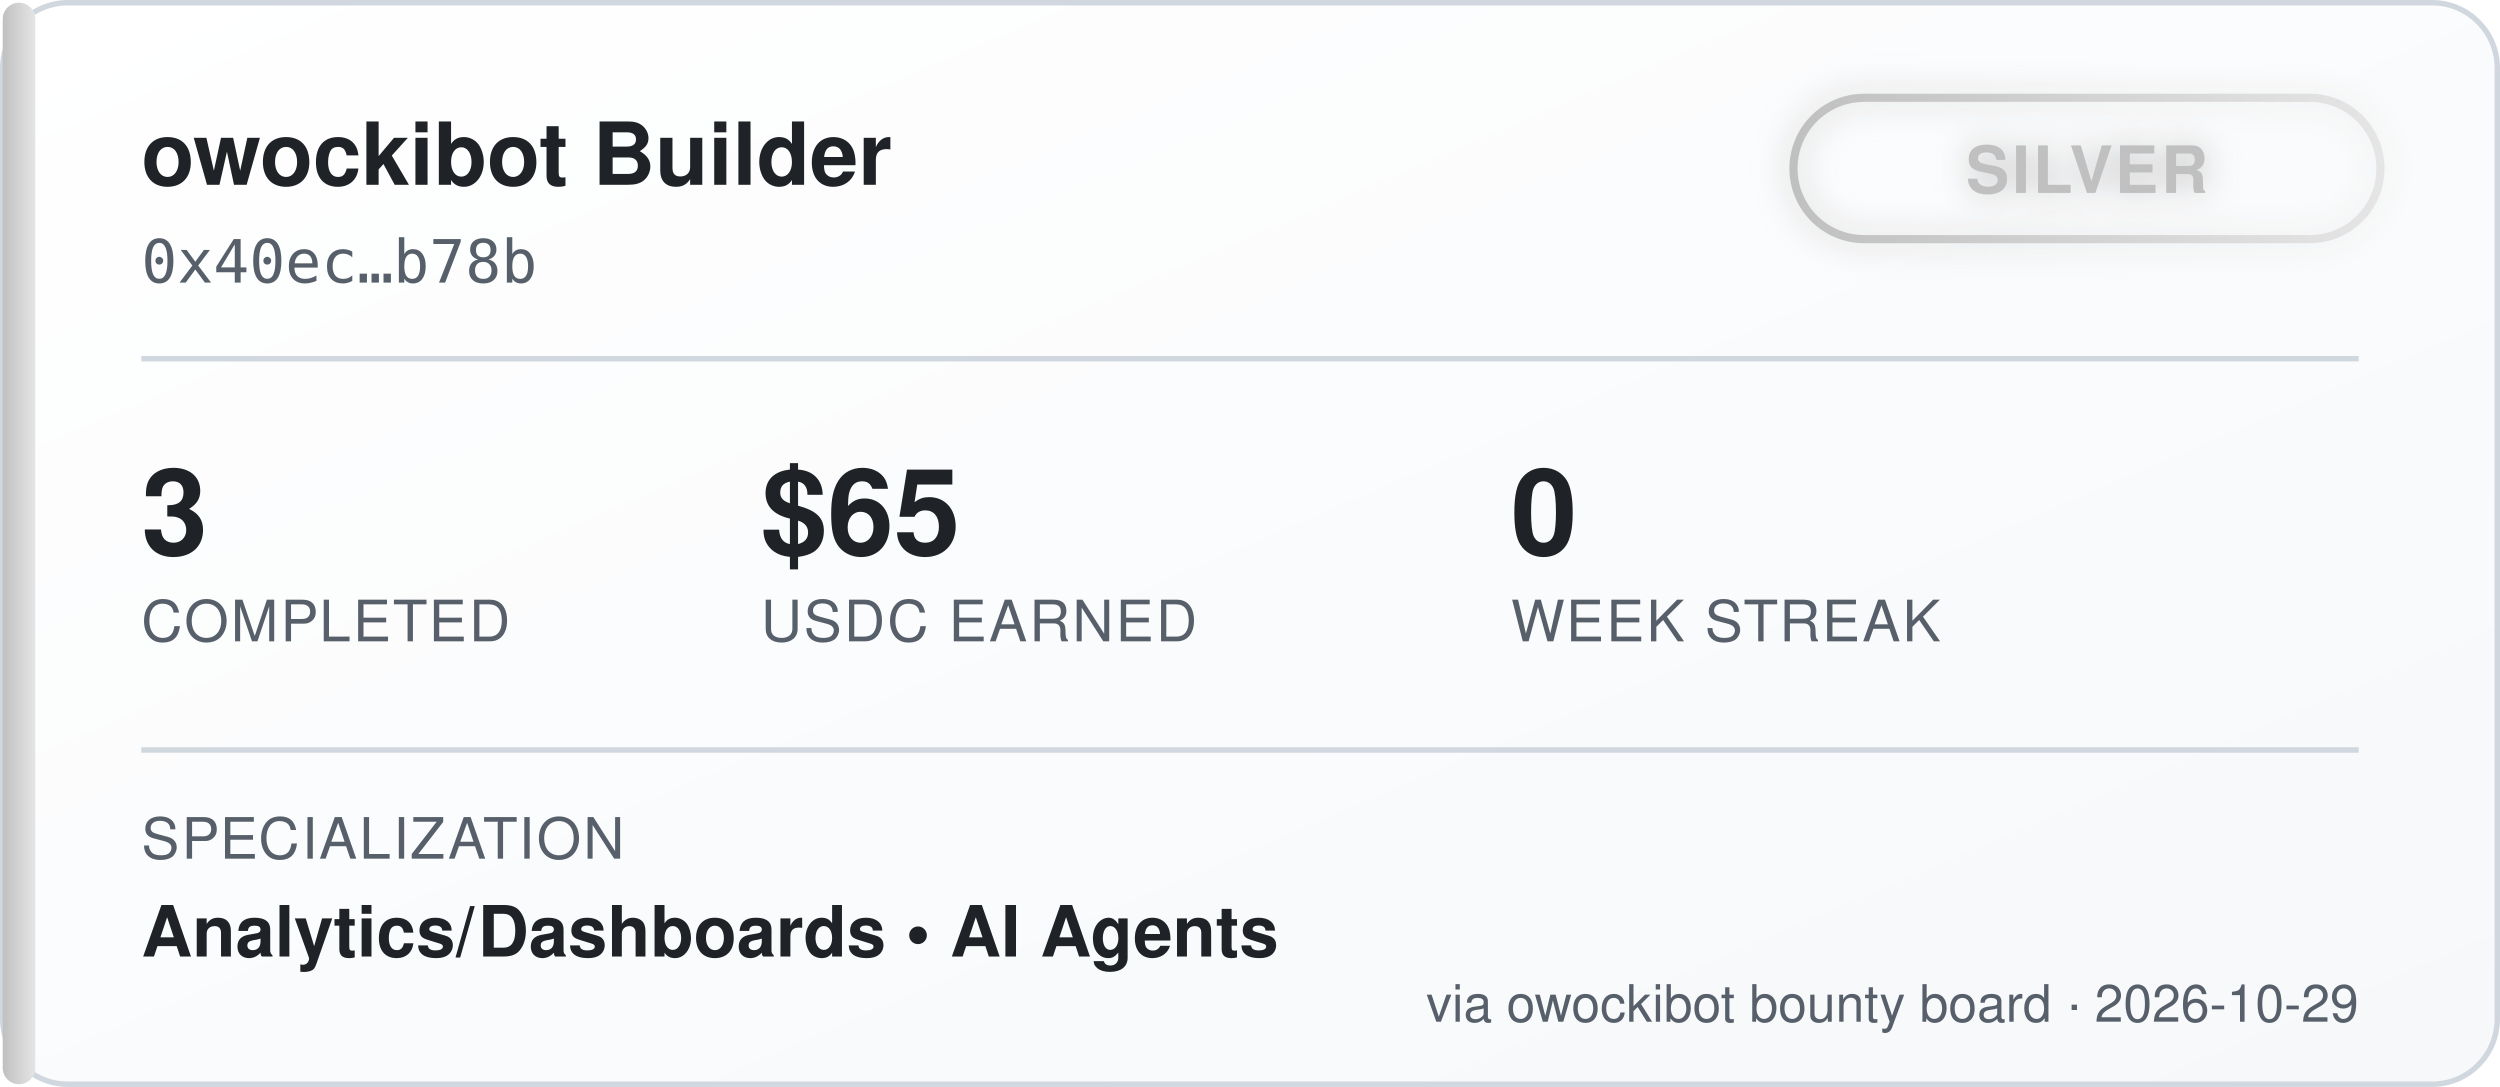
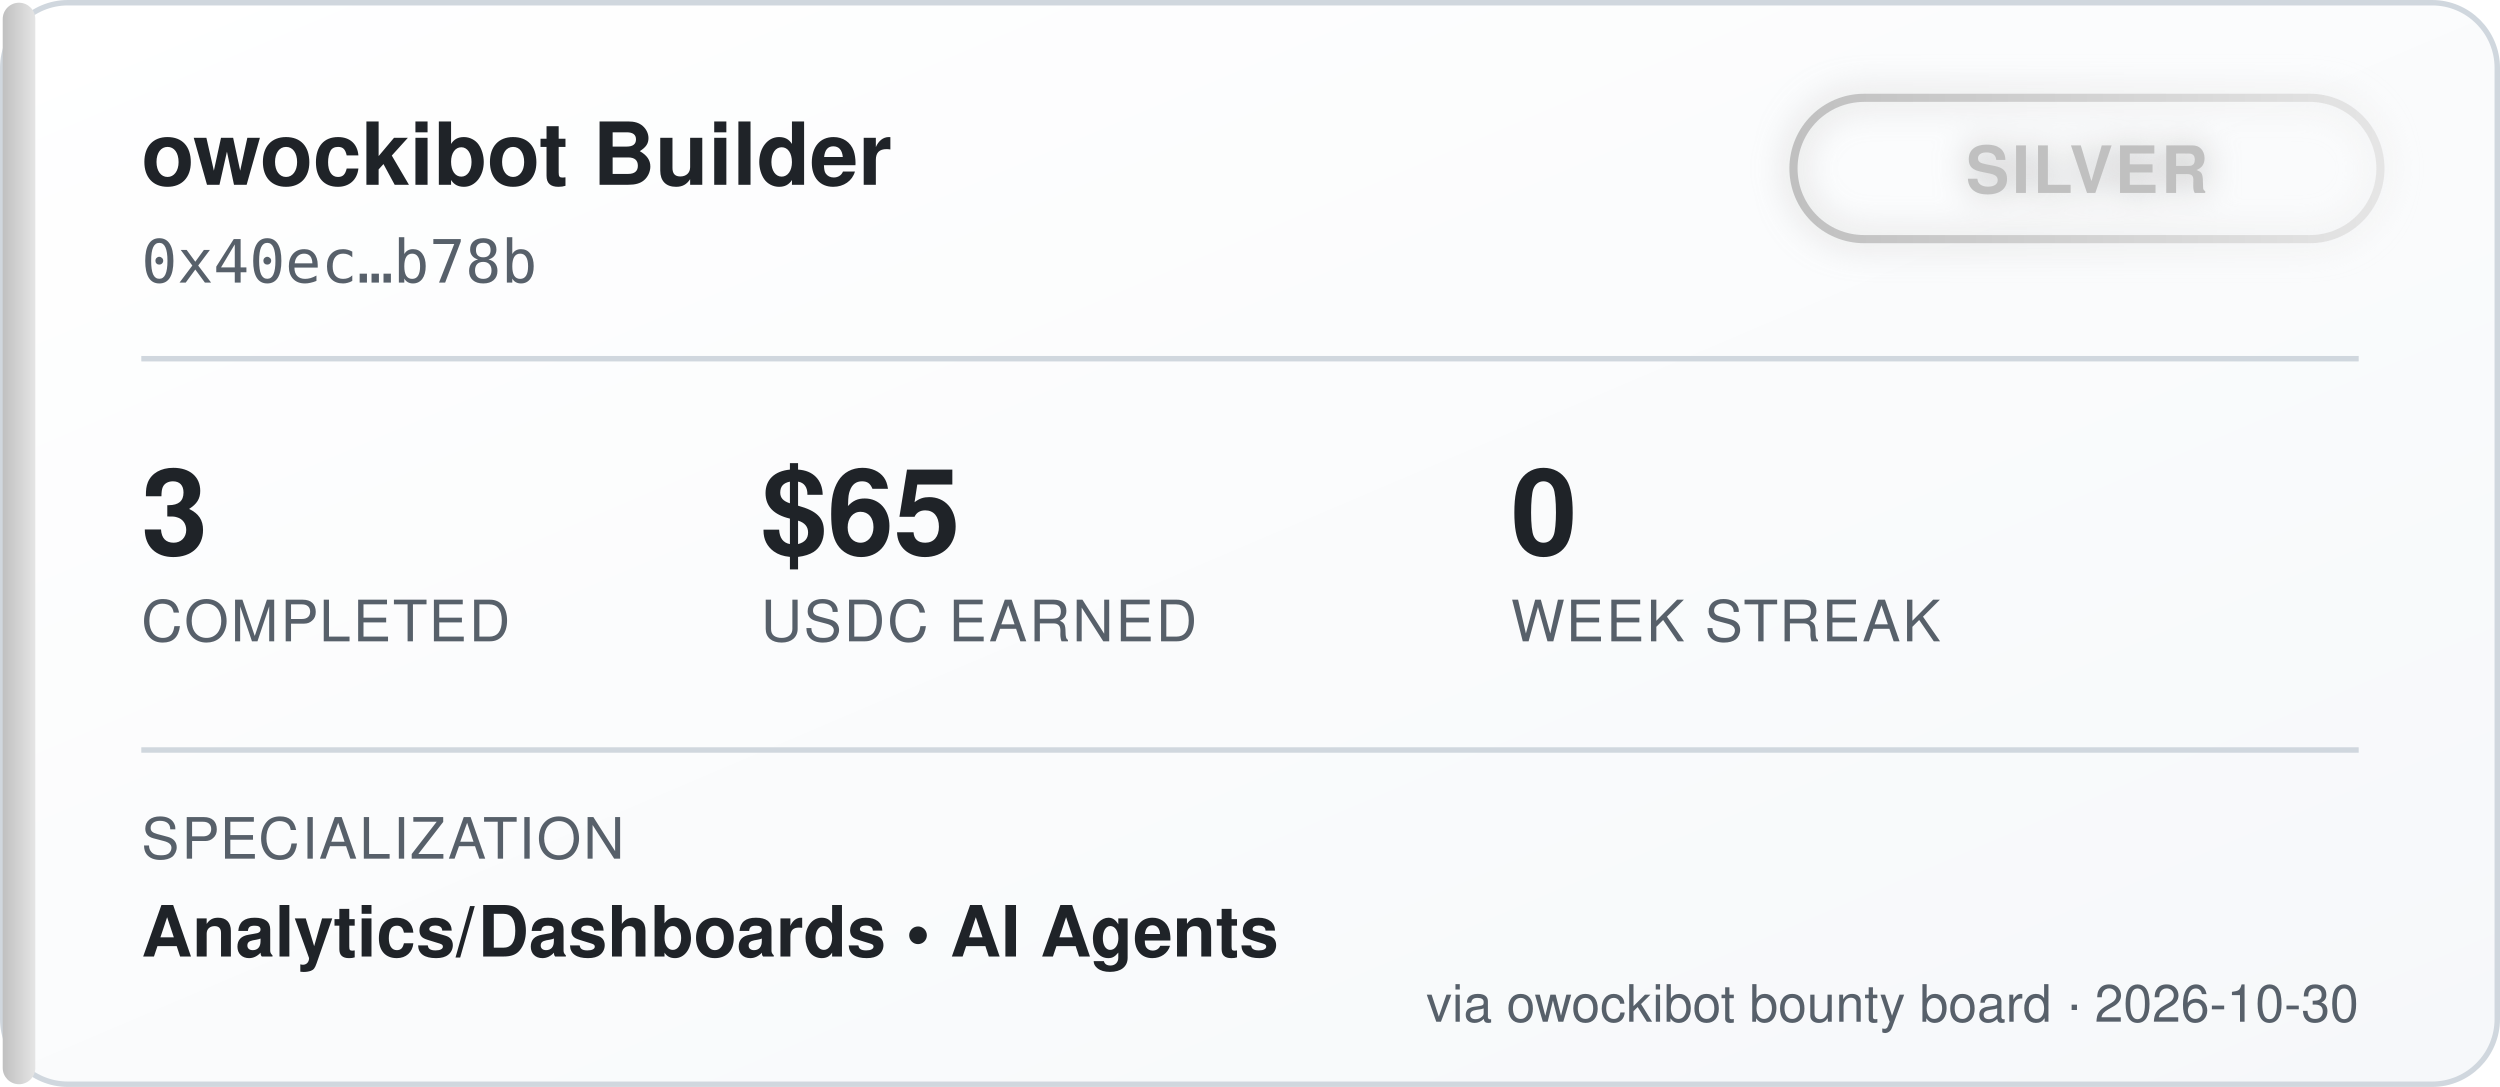
<svg xmlns="http://www.w3.org/2000/svg" width="460" height="200" viewBox="0 0 460 200" font-family="'Segoe UI', Helvetica, Arial, sans-serif">
  <defs>
    <linearGradient id="bgGrad" x1="0" y1="0" x2="1" y2="1">
      <stop offset="0%" stop-color="#ffffff" />
      <stop offset="100%" stop-color="#f6f8fa" />
    </linearGradient>
    <linearGradient id="tierGrad" x1="0" y1="0" x2="1" y2="0">
      <stop offset="0%" stop-color="#c0c0c0" />
      <stop offset="100%" stop-color="#e5e5e5" />
    </linearGradient>
    <filter id="glow" x="-50%" y="-50%" width="200%" height="200%">
      <feGaussianBlur stdDeviation="3" result="blur" />
      <feMerge>
        <feMergeNode in="blur" />
        <feMergeNode in="SourceGraphic" />
      </feMerge>
    </filter>
  </defs>
  <rect x="0.5" y="0.5" width="459" height="199" rx="12" fill="url(#bgGrad)" stroke="#d0d7de" />
  <rect x="0.5" y="0.5" width="6" height="199" rx="3" fill="url(#tierGrad)" />
  <text x="26" y="34" fill="#1f2328" font-size="16" font-weight="700">owockibot Builder</text>
  <text x="26" y="52" fill="#57606a" font-size="11" font-family="monospace">0x40ec…b78b</text>
  <g transform="translate(330, 18)" filter="url(#glow)">
    <rect x="0" y="0" width="108" height="26" rx="13" fill="none" stroke="url(#tierGrad)" stroke-width="1.5" />
    <text x="54" y="17.5" fill="#c0c0c0" font-size="12" font-weight="700" text-anchor="middle" letter-spacing="0.5">SILVER</text>
  </g>
  <line x1="26" y1="66" x2="434" y2="66" stroke="#d0d7de" stroke-width="1" />
  <g font-size="22" font-weight="700" fill="#1f2328">
    <text x="26" y="102">3</text>
    <text x="140" y="102">$65</text>
    <text x="278" y="102">0</text>
  </g>
  <g font-size="10.5" fill="#57606a" letter-spacing="0.4">
    <text x="26" y="118">COMPLETED</text>
    <text x="140" y="118">USDC EARNED</text>
    <text x="278" y="118">WEEK STREAK</text>
  </g>
  <line x1="26" y1="138" x2="434" y2="138" stroke="#d0d7de" stroke-width="1" />
  <text x="26" y="158" fill="#57606a" font-size="10.5" letter-spacing="0.4">SPECIALIZATION</text>
  <text x="26" y="176" fill="#1f2328" font-size="13" font-weight="600">Analytics/Dashboards  •  AI Agents</text>
-   <text x="434" y="188" fill="#57606a" font-size="9.5" text-anchor="end">via owockibot bounty board · 2026-10-29</text>
+   <text x="434" y="188" fill="#57606a" font-size="9.5" text-anchor="end">via owockibot bounty board · 2026-10-30</text>
</svg>
